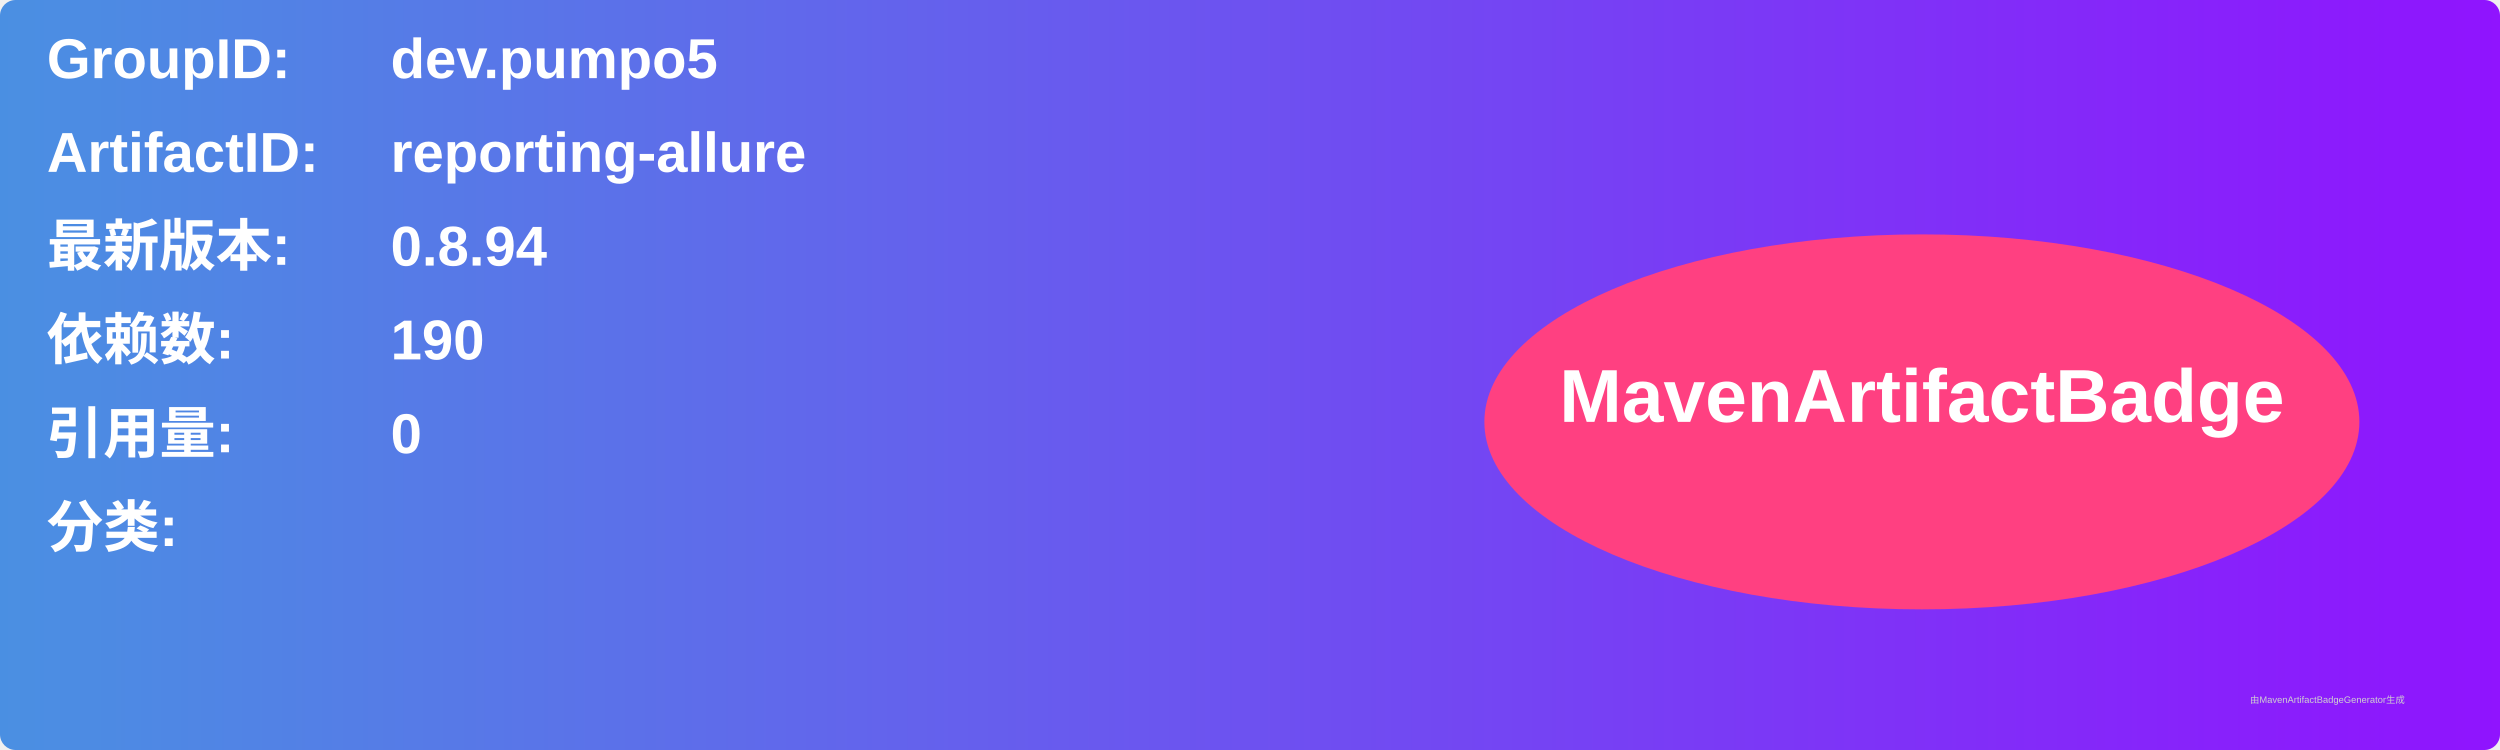
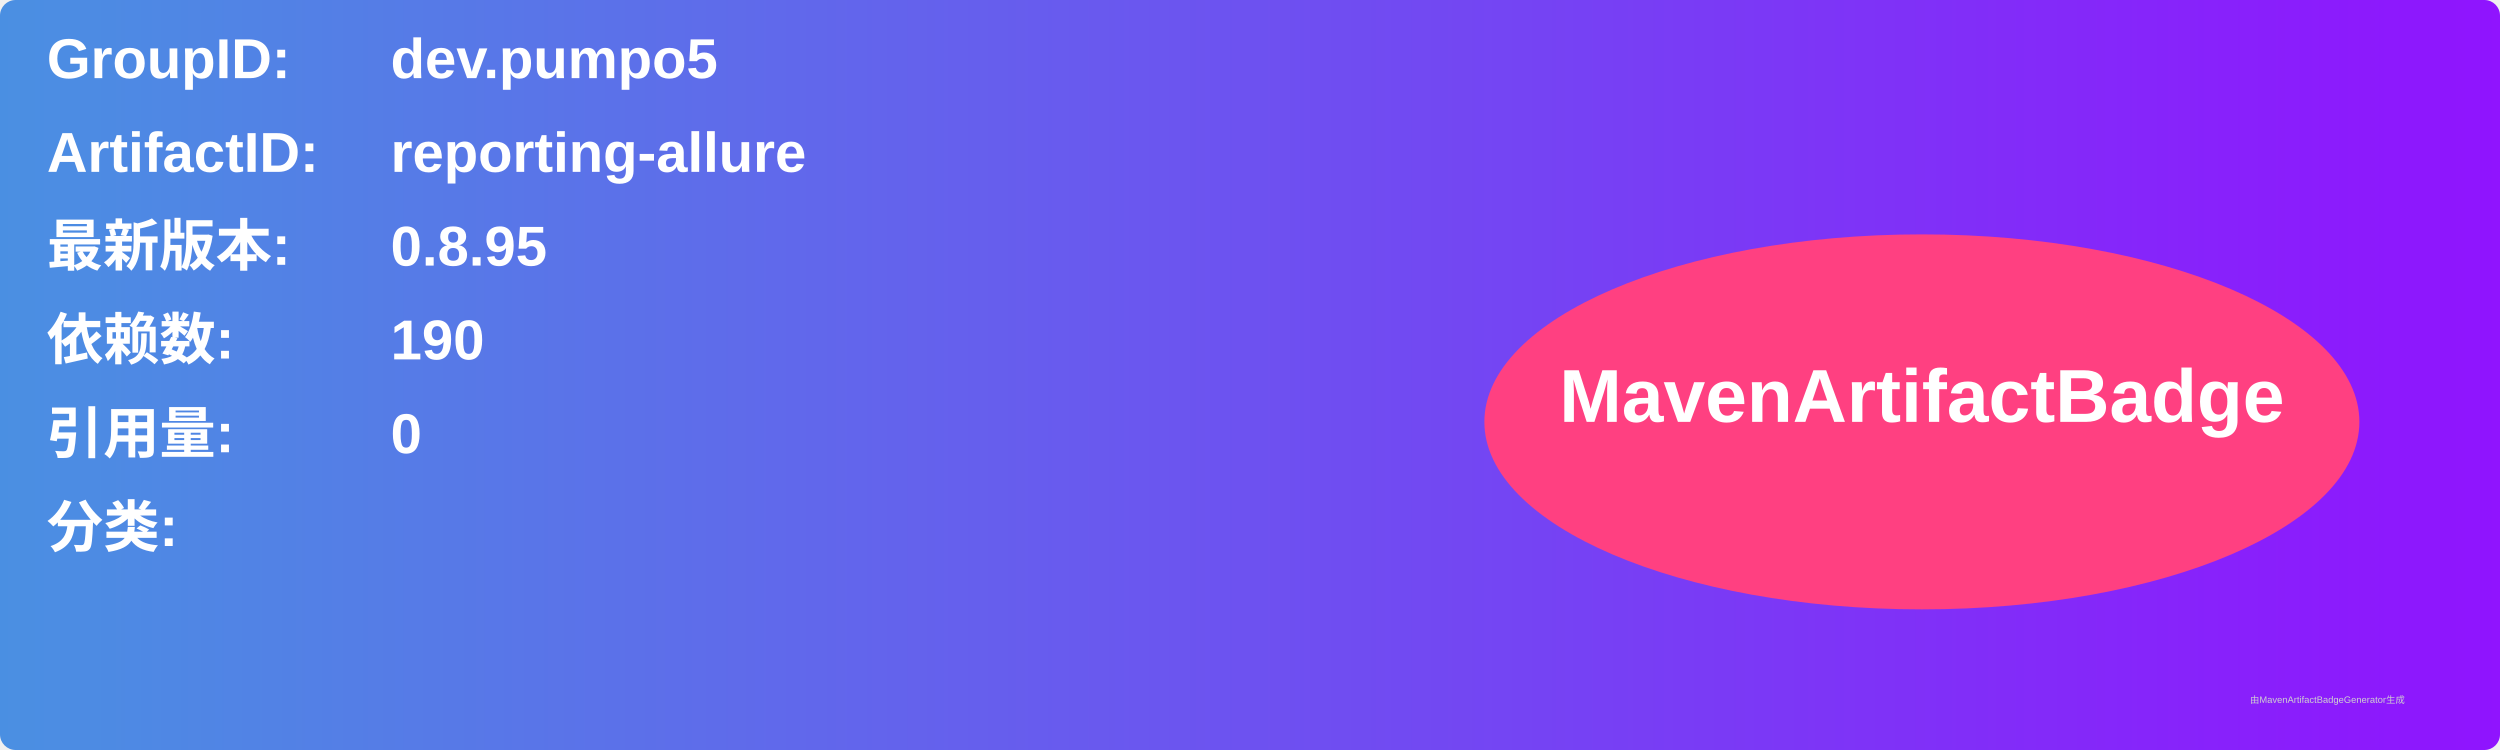
<svg xmlns="http://www.w3.org/2000/svg" width="800" height="240" viewBox="0 0 800 240">
  <linearGradient id="grad" x1="0%" y1="0%" x2="100%" y2="0%">
    <stop offset="0%" stop-color="#4a90e2" />
    <stop offset="100%" stop-color="#9013fe" />
  </linearGradient>
  <rect width="100%" height="100%" rx="5" ry="5" fill="url(#grad)" />
  <g transform="translate(15, 15)">
    <text x="0" y="10" font-family="Arial" font-size="18" fill="white" font-weight="bold" width="260">GroupID:</text>
    <text x="110" y="10" font-family="Arial" font-size="18" fill="white" font-weight="bold" width="460">dev.pumpo5</text>
    <text x="0" y="40" font-family="Arial" font-size="18" fill="white" font-weight="bold" width="260">ArtifactID:</text>
    <text x="110" y="40" font-family="Arial" font-size="18" fill="white" font-weight="bold" width="460">reporting-allure</text>
    <text x="0" y="70" font-family="Arial" font-size="18" fill="white" font-weight="bold">最新版本:</text>
    <text x="110" y="70" font-family="Arial" font-size="18" fill="white" font-weight="bold">
-       <tspan font-weight="bold">0.8.94</tspan>
+       <tspan font-weight="bold">0.8.95</tspan>
    </text>
    <text x="0" y="100" font-family="Arial" font-size="18" fill="white" font-weight="bold">依赖数: </text>
    <text x="110" y="100" font-family="Arial" font-size="18" fill="white">
      <tspan font-weight="bold">190</tspan>
    </text>
    <text x="0" y="130" font-family="Arial" font-size="18" fill="white" font-weight="bold">引用量: </text>
    <text x="110" y="130" font-family="Arial" font-size="18" fill="white">
      <tspan font-weight="bold">0</tspan>
    </text>
    <text x="0" y="160" font-family="Arial" font-size="18" fill="white" font-weight="bold">分类:</text>
    <text x="10" y="190" font-family="Arial" font-size="10" fill="white">
      <tspan font-weight="bold" />
    </text>
    <ellipse cx="600" cy="120" rx="140" ry="60" fill="#ff4081" />
    <text x="600" y="120" text-anchor="middle" font-family="Arial" font-size="24" fill="white" font-weight="bold">MavenArtifactBadge</text>
  </g>
  <text x="720" y="225" font-family="Arial" font-size="3" fill="#d0d0d0">由MavenArtifactBadgeGenerator生成</text>
</svg>
